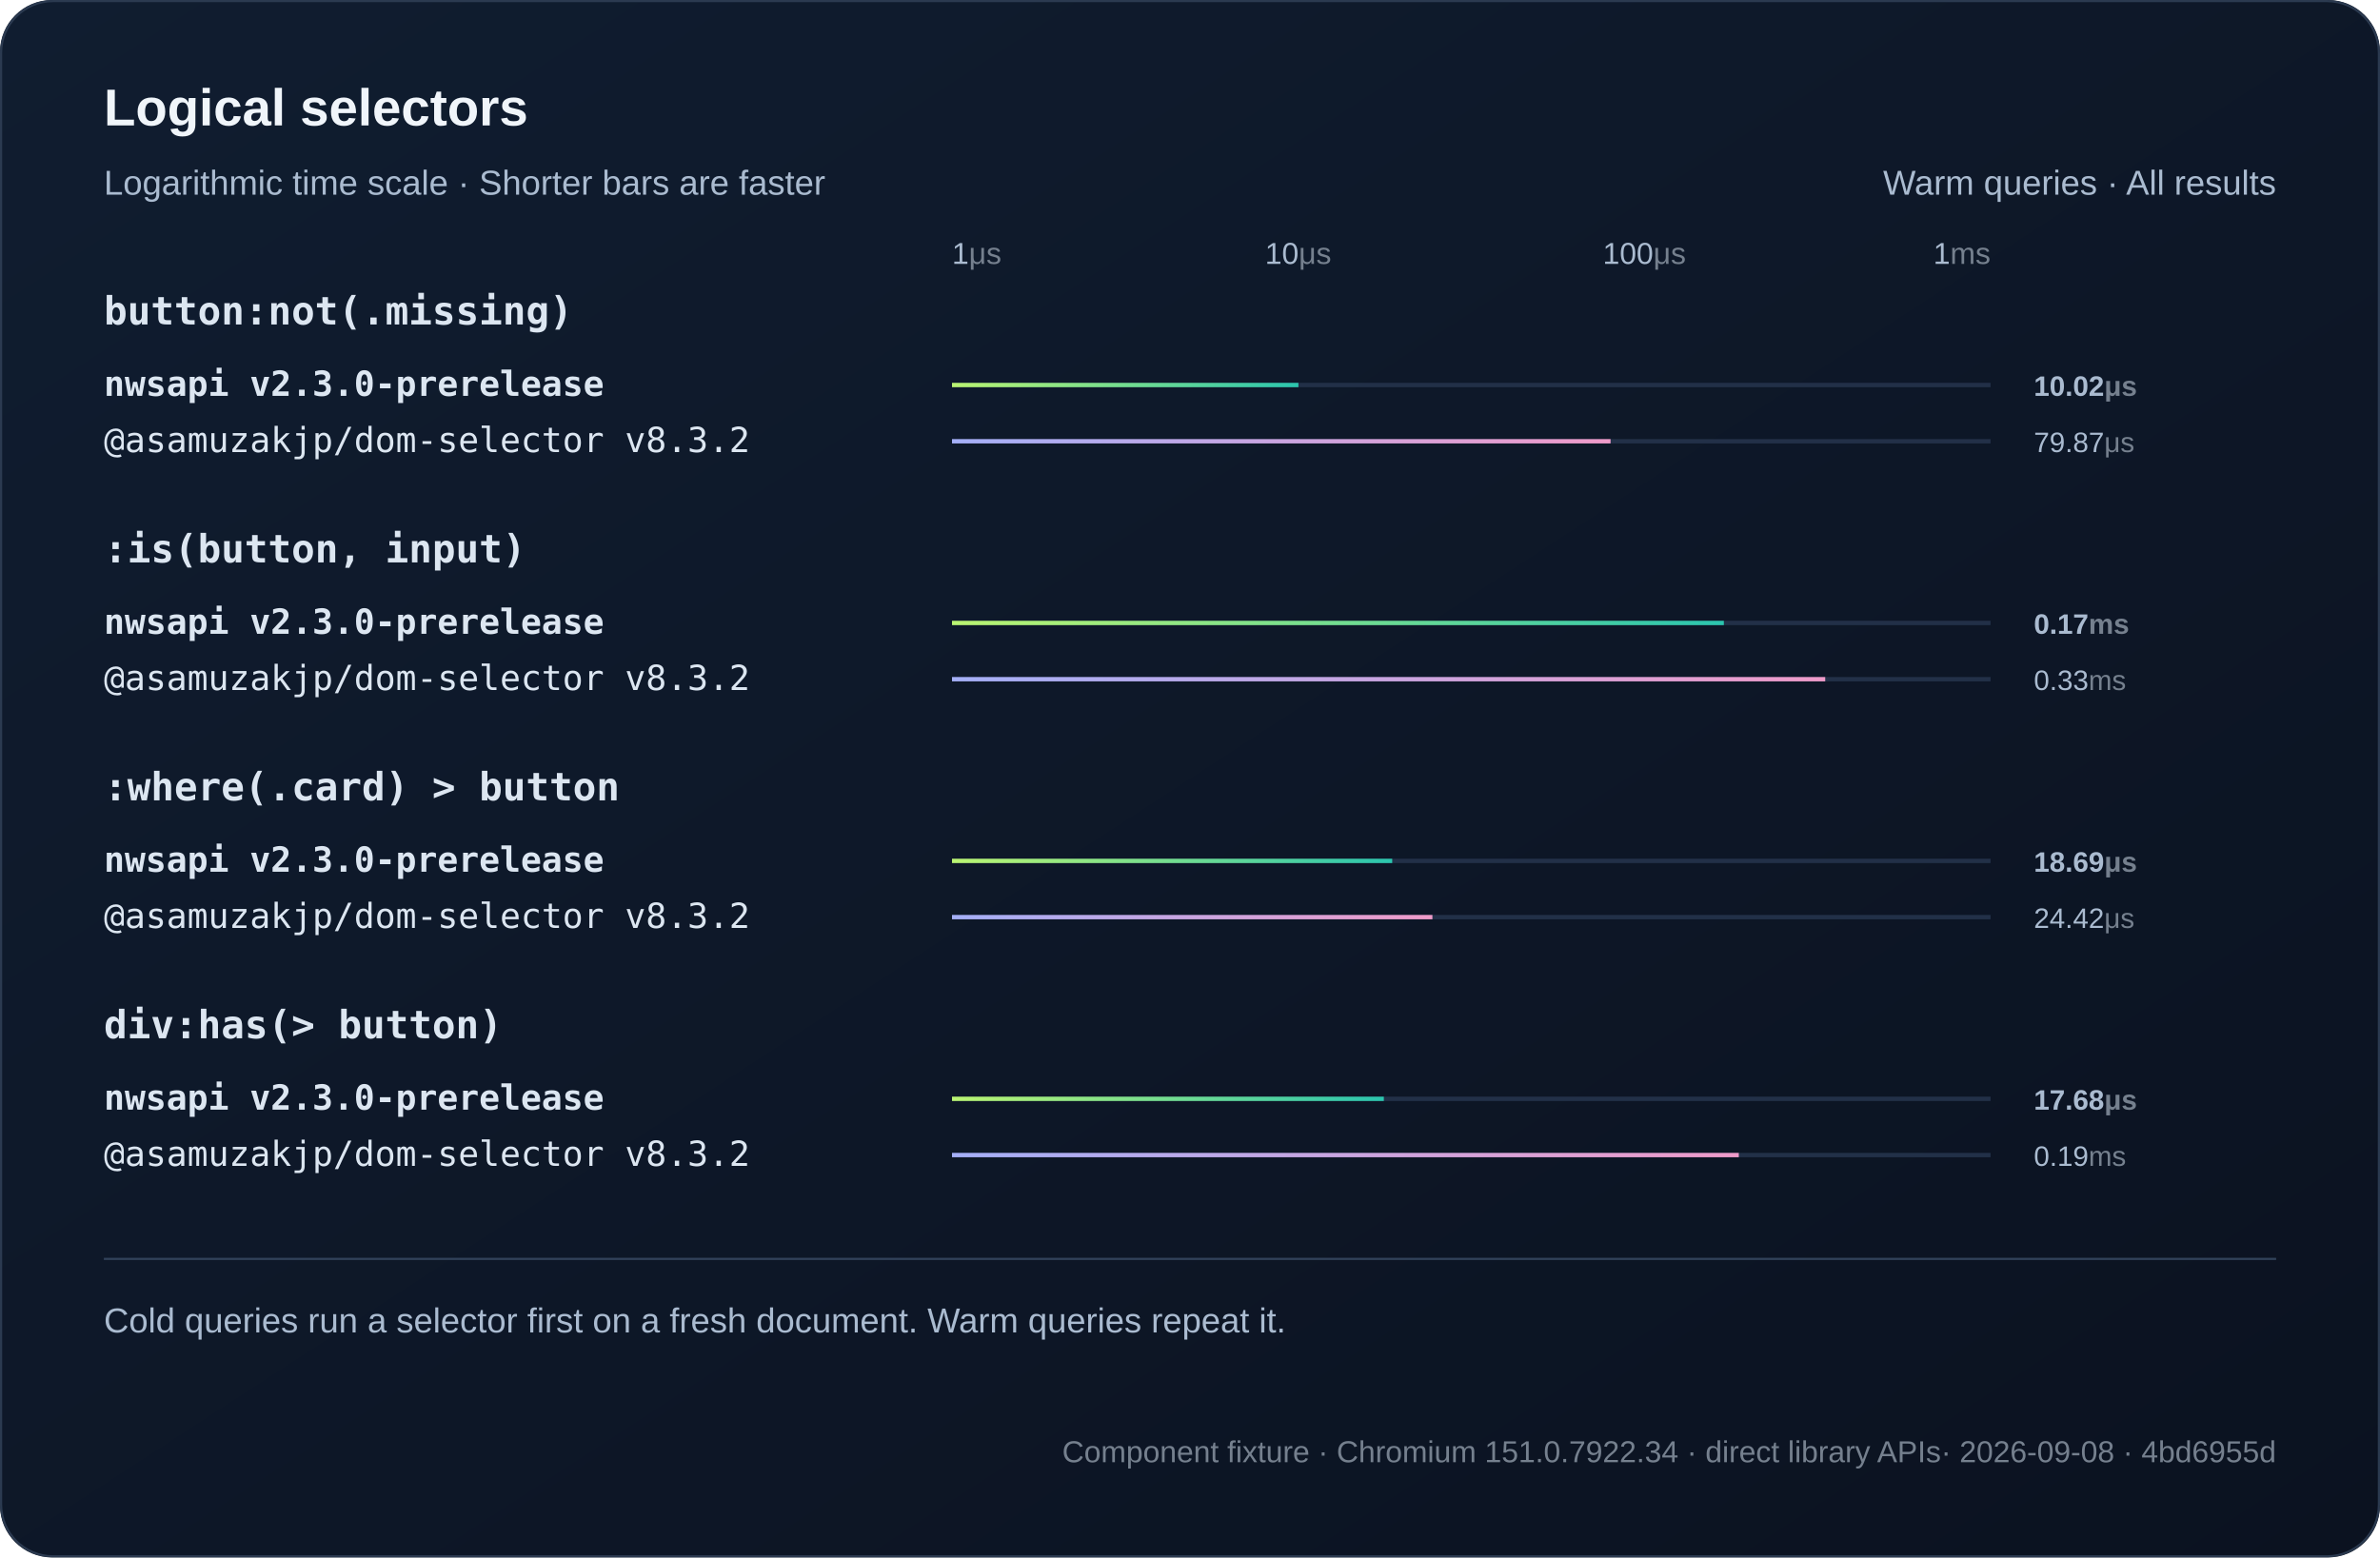
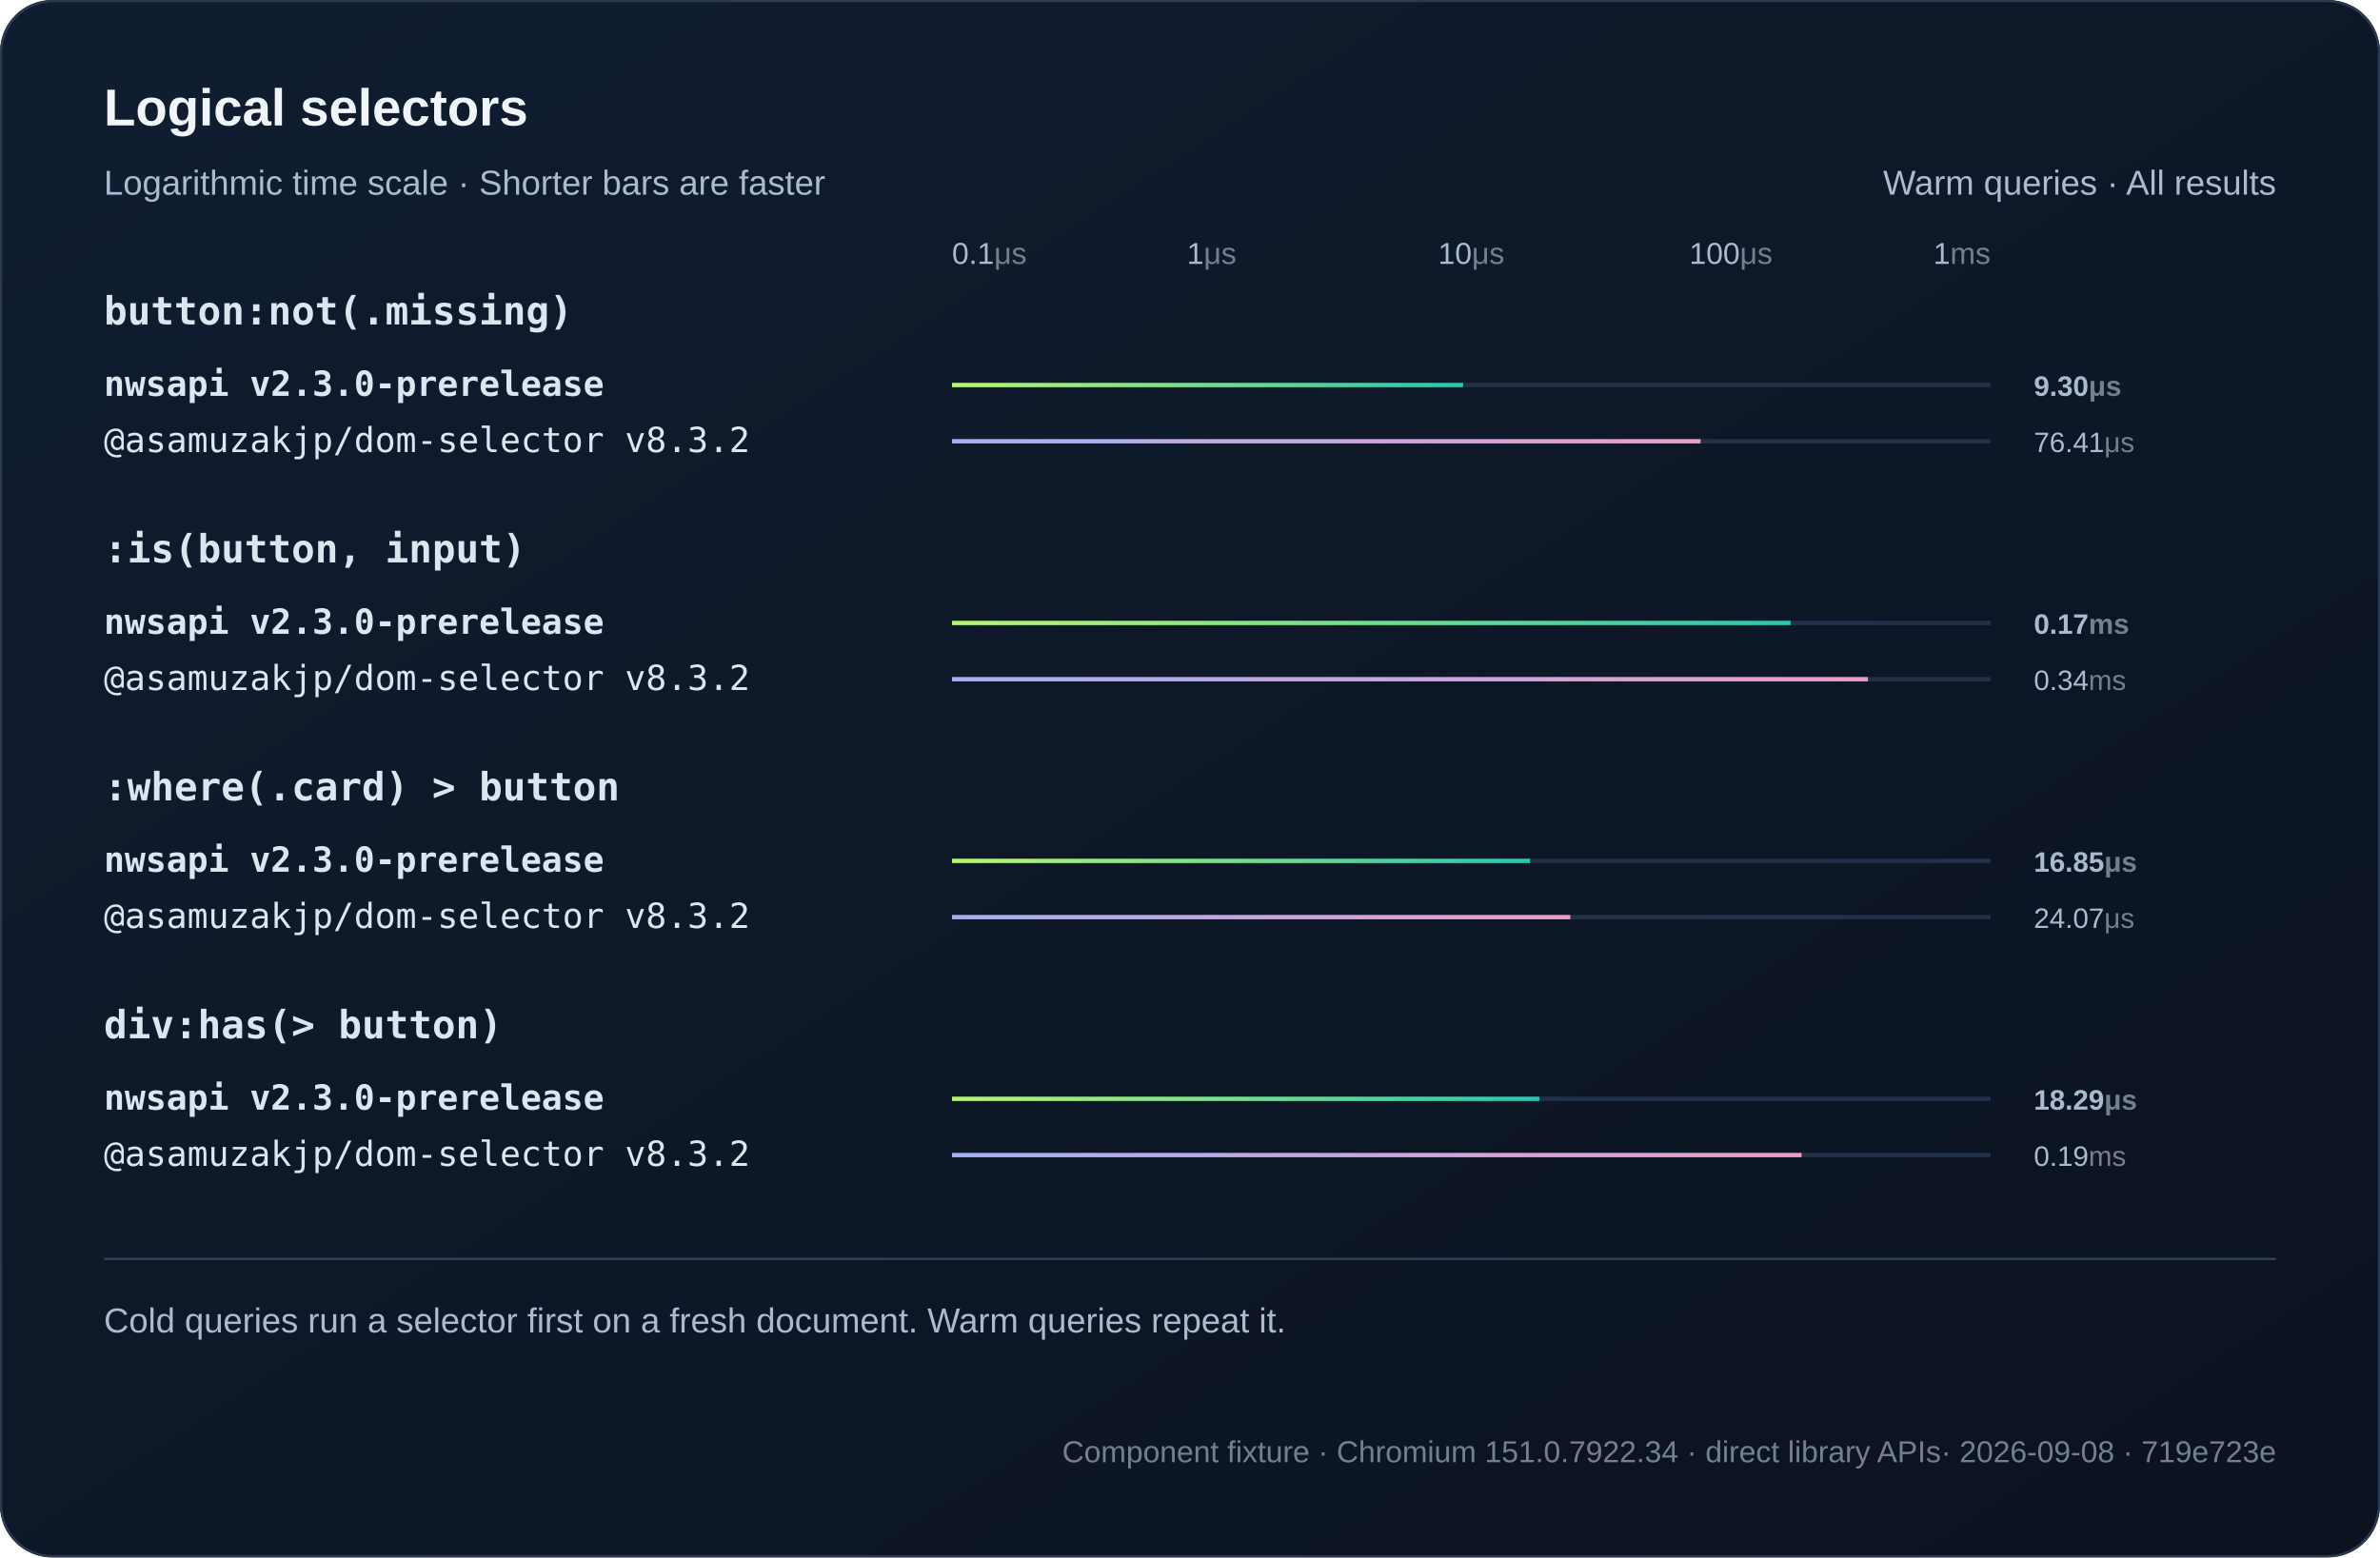
<svg xmlns="http://www.w3.org/2000/svg" width="1100" height="720" viewBox="0 0 1100 720" role="img">
  <defs>
    <linearGradient id="bg" x2="1" y2="1">
      <stop stop-color="#101d30" />
      <stop offset="1" stop-color="#0b1220" />
    </linearGradient>
    <linearGradient id="series0">
      <stop stop-color="#baf471" />
      <stop offset="1" stop-color="#2bc5ae" />
    </linearGradient>
    <linearGradient id="series1">
      <stop stop-color="#a4aff7" />
      <stop offset="1" stop-color="#ef9bc9" />
    </linearGradient>
  </defs>
  <style>text{font-family:Arial,Helvetica,sans-serif;fill:#f0f5fa}
.muted{fill:#aabbd0;font:16px Arial,Helvetica,sans-serif}
.code{font:18px Consolas,Menlo,monospace;fill:#dce6f1}
.note .code{font:16px Consolas,Menlo,monospace}
.metadata,.metadata .code{fill:#75808e;font-size:14px}
.chart-title{font-size:24px;font-weight:700}
.unit{fill:#75808e}
.package{font-family:Consolas,Menlo,monospace}
.comparison{font-size:14px;font-variant-numeric:tabular-nums}
.tick{fill:#aabbd0;font-size:12px}
.time{fill:#aabbd0;font-size:13px;font-variant-numeric:tabular-nums}
.engine{font-size:16px}.selector{font-weight:600}.tick{font-size:14px}.bar{transform-box:fill-box;transform-origin:left center;animation:fill 800ms ease-out both}@keyframes fill{from{transform:scaleX(0)}to{transform:scaleX(1)}}@media(prefers-reduced-motion:reduce){.bar{animation:none}}</style>
  <rect width="1100" height="720" rx="24" fill="url(#bg)" />
  <rect x=".5" y=".5" width="1099" height="719" rx="24" fill="none" stroke="#2b3a50" />
  <text x="48" y="58" class="chart-title">Logical selectors</text>
  <text x="48" y="90" class="muted">Logarithmic time scale · Shorter bars are faster</text>
  <text x="1052" y="90" text-anchor="end" class="muted">Warm queries · All results</text>
-   <text x="440" y="122" text-anchor="start" class="tick">1<tspan class="unit">μs</tspan>
+   <text x="440" y="122" text-anchor="start" class="tick">0.1<tspan class="unit">μs</tspan>
  </text>
-   <text x="600" y="122" text-anchor="middle" class="tick">10<tspan class="unit">μs</tspan>
+   <text x="560" y="122" text-anchor="middle" class="tick">1<tspan class="unit">μs</tspan>
  </text>
-   <text x="760" y="122" text-anchor="middle" class="tick">100<tspan class="unit">μs</tspan>
+   <text x="680" y="122" text-anchor="middle" class="tick">10<tspan class="unit">μs</tspan>
+   </text>
+   <text x="800" y="122" text-anchor="middle" class="tick">100<tspan class="unit">μs</tspan>
  </text>
  <text x="920" y="122" text-anchor="end" class="tick">1<tspan class="unit">ms</tspan>
  </text>
  <text x="48" y="150" class="code selector">button:not(.missing)</text>
  <g>
    <text x="48" y="183" class="code engine" style="font-weight:700">nwsapi v2.3.0-prerelease</text>
    <path d="M440 178h480" stroke="#223048" stroke-width="2" />
-     <rect class="bar" x="440" y="177" width="160.11" height="2" fill="url(#series0)" />
-     <text x="940" y="183" class="time" style="font-weight:700">10.02<tspan class="unit">μs</tspan>
+     <rect class="bar" x="440" y="177" width="236.23" height="2" fill="url(#series0)" />
+     <text x="940" y="183" class="time" style="font-weight:700">9.30<tspan class="unit">μs</tspan>
    </text>
  </g>
  <g>
    <text x="48" y="209" class="code engine">@asamuzakjp/dom-selector v8.3.2</text>
    <path d="M440 204h480" stroke="#223048" stroke-width="2" />
-     <rect class="bar" x="440" y="203" width="304.38" height="2" fill="url(#series1)" />
-     <text x="940" y="209" class="time">79.87<tspan class="unit">μs</tspan>
+     <rect class="bar" x="440" y="203" width="345.98" height="2" fill="url(#series1)" />
+     <text x="940" y="209" class="time">76.41<tspan class="unit">μs</tspan>
    </text>
  </g>
  <text x="48" y="260" class="code selector">:is(button, input)</text>
  <g>
    <text x="48" y="293" class="code engine" style="font-weight:700">nwsapi v2.3.0-prerelease</text>
    <path d="M440 288h480" stroke="#223048" stroke-width="2" />
-     <rect class="bar" x="440" y="287" width="356.74" height="2" fill="url(#series0)" />
+     <rect class="bar" x="440" y="287" width="387.56" height="2" fill="url(#series0)" />
    <text x="940" y="293" class="time" style="font-weight:700">0.17<tspan class="unit">ms</tspan>
    </text>
  </g>
  <g>
    <text x="48" y="319" class="code engine">@asamuzakjp/dom-selector v8.3.2</text>
    <path d="M440 314h480" stroke="#223048" stroke-width="2" />
-     <rect class="bar" x="440" y="313" width="403.59" height="2" fill="url(#series1)" />
-     <text x="940" y="319" class="time">0.33<tspan class="unit">ms</tspan>
+     <rect class="bar" x="440" y="313" width="423.34" height="2" fill="url(#series1)" />
+     <text x="940" y="319" class="time">0.34<tspan class="unit">ms</tspan>
    </text>
  </g>
  <text x="48" y="370" class="code selector">:where(.card) &gt; button</text>
  <g>
    <text x="48" y="403" class="code engine" style="font-weight:700">nwsapi v2.3.0-prerelease</text>
    <path d="M440 398h480" stroke="#223048" stroke-width="2" />
-     <rect class="bar" x="440" y="397" width="203.46" height="2" fill="url(#series0)" />
-     <text x="940" y="403" class="time" style="font-weight:700">18.69<tspan class="unit">μs</tspan>
+     <rect class="bar" x="440" y="397" width="267.18" height="2" fill="url(#series0)" />
+     <text x="940" y="403" class="time" style="font-weight:700">16.85<tspan class="unit">μs</tspan>
    </text>
  </g>
  <g>
    <text x="48" y="429" class="code engine">@asamuzakjp/dom-selector v8.3.2</text>
    <path d="M440 424h480" stroke="#223048" stroke-width="2" />
-     <rect class="bar" x="440" y="423" width="222.04" height="2" fill="url(#series1)" />
-     <text x="940" y="429" class="time">24.42<tspan class="unit">μs</tspan>
+     <rect class="bar" x="440" y="423" width="285.79" height="2" fill="url(#series1)" />
+     <text x="940" y="429" class="time">24.07<tspan class="unit">μs</tspan>
    </text>
  </g>
  <text x="48" y="480" class="code selector">div:has(&gt; button)</text>
  <g>
    <text x="48" y="513" class="code engine" style="font-weight:700">nwsapi v2.3.0-prerelease</text>
    <path d="M440 508h480" stroke="#223048" stroke-width="2" />
-     <rect class="bar" x="440" y="507" width="199.59" height="2" fill="url(#series0)" />
-     <text x="940" y="513" class="time" style="font-weight:700">17.68<tspan class="unit">μs</tspan>
+     <rect class="bar" x="440" y="507" width="271.47" height="2" fill="url(#series0)" />
+     <text x="940" y="513" class="time" style="font-weight:700">18.29<tspan class="unit">μs</tspan>
    </text>
  </g>
  <g>
    <text x="48" y="539" class="code engine">@asamuzakjp/dom-selector v8.3.2</text>
    <path d="M440 534h480" stroke="#223048" stroke-width="2" />
-     <rect class="bar" x="440" y="533" width="363.65" height="2" fill="url(#series1)" />
+     <rect class="bar" x="440" y="533" width="392.65" height="2" fill="url(#series1)" />
    <text x="940" y="539" class="time">0.19<tspan class="unit">ms</tspan>
    </text>
  </g>
  <path d="M48 582h1004" stroke="#304159" />
  <text x="48" y="616" class="muted">Cold queries run a selector first on a fresh document. Warm queries repeat it.</text>
-   <text x="1052" y="676" text-anchor="end" class="muted note metadata">Component fixture · Chromium 151.0.7922.34 · direct library APIs<tspan fill="#75808e"> · 2026-09-08 · 4bd6955d</tspan>
+   <text x="1052" y="676" text-anchor="end" class="muted note metadata">Component fixture · Chromium 151.0.7922.34 · direct library APIs<tspan fill="#75808e"> · 2026-09-08 · 719e723e</tspan>
  </text>
</svg>
